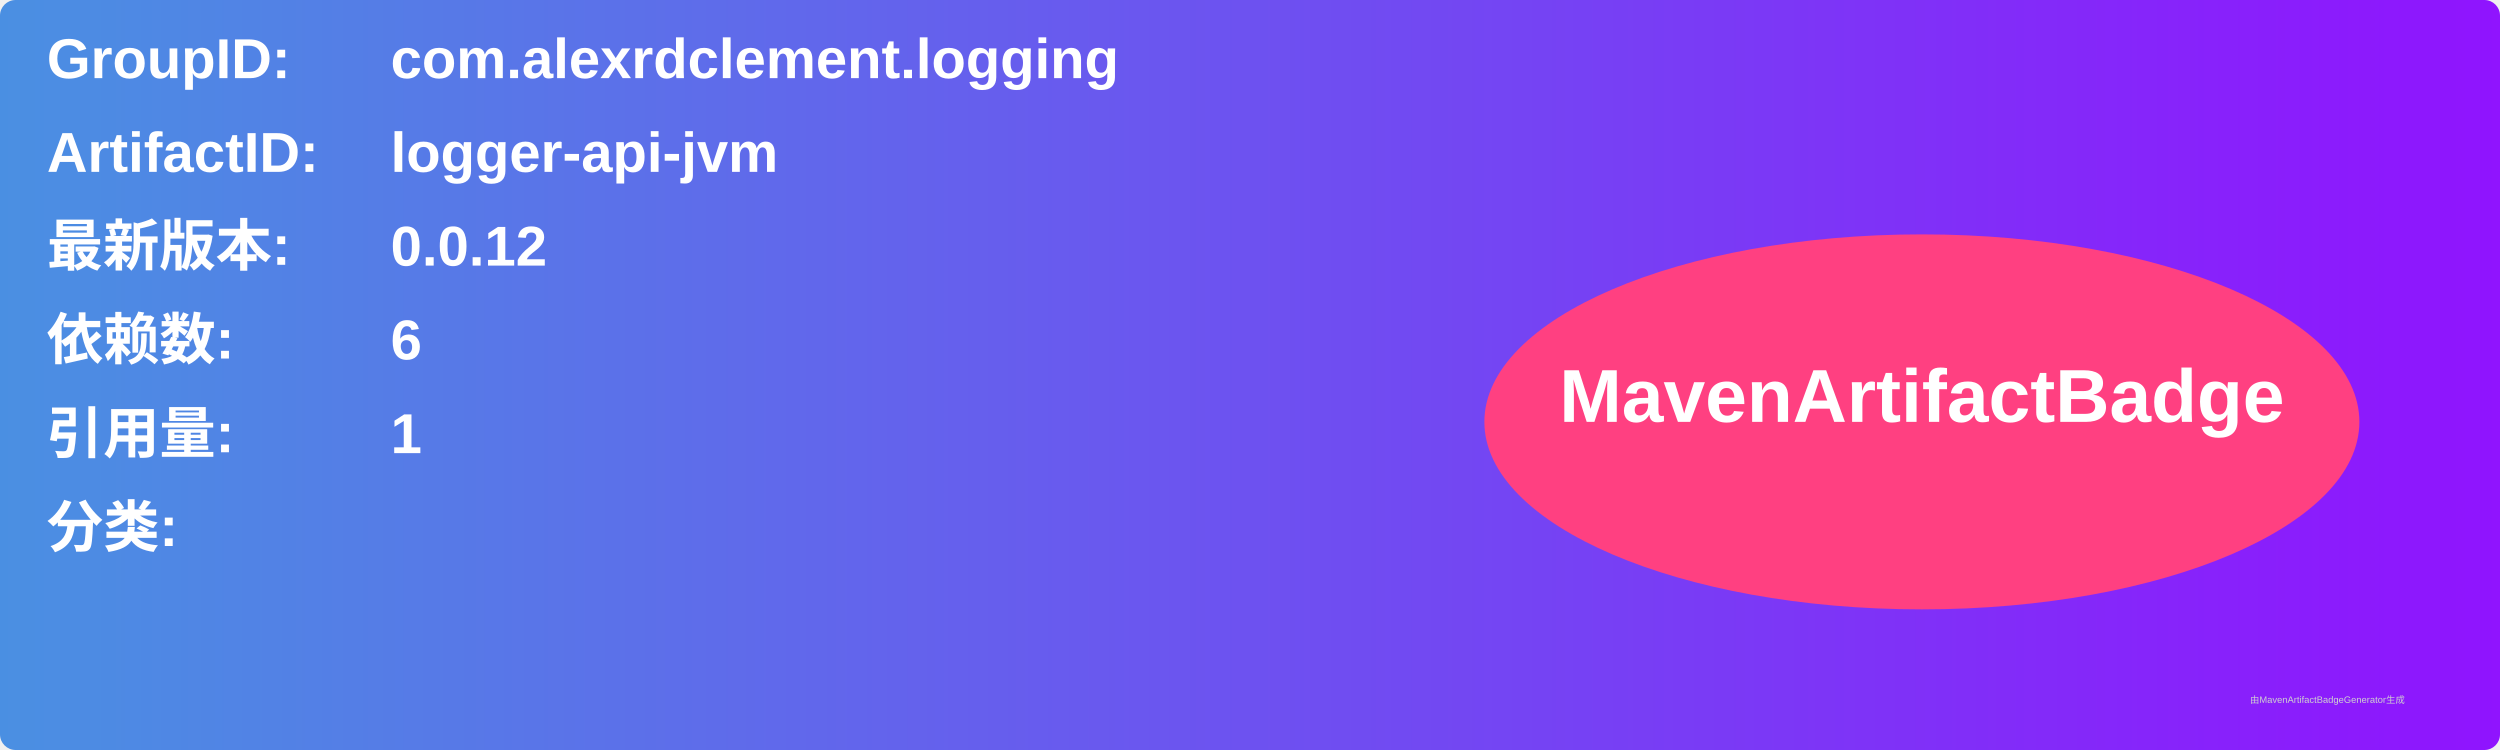
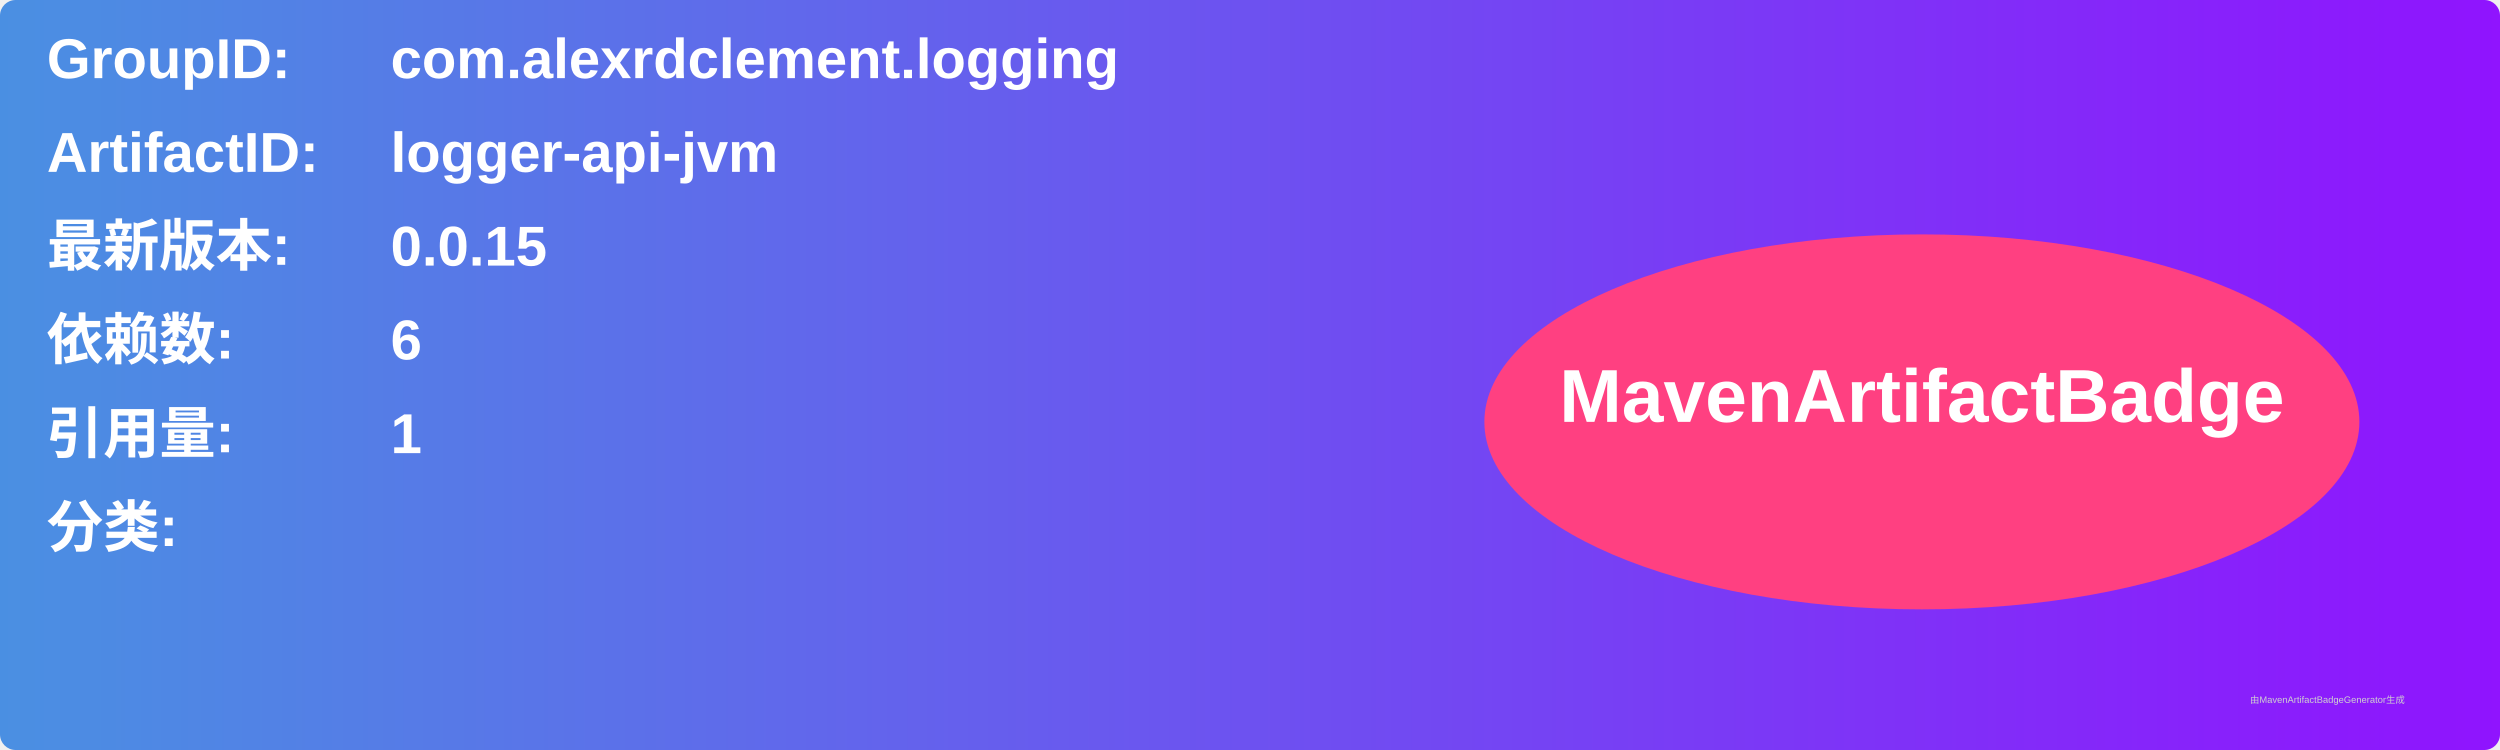
<svg xmlns="http://www.w3.org/2000/svg" width="800" height="240" viewBox="0 0 800 240">
  <linearGradient id="grad" x1="0%" y1="0%" x2="100%" y2="0%">
    <stop offset="0%" stop-color="#4a90e2" />
    <stop offset="100%" stop-color="#9013fe" />
  </linearGradient>
  <rect width="100%" height="100%" rx="5" ry="5" fill="url(#grad)" />
  <g transform="translate(15, 15)">
    <text x="0" y="10" font-family="Arial" font-size="18" fill="white" font-weight="bold" width="260">GroupID:</text>
    <text x="110" y="10" font-family="Arial" font-size="18" fill="white" font-weight="bold" width="460">com.alexrdclement.logging</text>
    <text x="0" y="40" font-family="Arial" font-size="18" fill="white" font-weight="bold" width="260">ArtifactID:</text>
    <text x="110" y="40" font-family="Arial" font-size="18" fill="white" font-weight="bold" width="460">logger-api-jvm</text>
    <text x="0" y="70" font-family="Arial" font-size="18" fill="white" font-weight="bold">最新版本:</text>
    <text x="110" y="70" font-family="Arial" font-size="18" fill="white" font-weight="bold">
-       <tspan font-weight="bold">0.0.12</tspan>
+       <tspan font-weight="bold">0.0.15</tspan>
    </text>
    <text x="0" y="100" font-family="Arial" font-size="18" fill="white" font-weight="bold">依赖数: </text>
    <text x="110" y="100" font-family="Arial" font-size="18" fill="white">
      <tspan font-weight="bold">6</tspan>
    </text>
    <text x="0" y="130" font-family="Arial" font-size="18" fill="white" font-weight="bold">引用量: </text>
    <text x="110" y="130" font-family="Arial" font-size="18" fill="white">
      <tspan font-weight="bold">1</tspan>
    </text>
    <text x="0" y="160" font-family="Arial" font-size="18" fill="white" font-weight="bold">分类:</text>
    <text x="10" y="190" font-family="Arial" font-size="10" fill="white">
      <tspan font-weight="bold" />
    </text>
    <ellipse cx="600" cy="120" rx="140" ry="60" fill="#ff4081" />
    <text x="600" y="120" text-anchor="middle" font-family="Arial" font-size="24" fill="white" font-weight="bold">MavenArtifactBadge</text>
  </g>
  <text x="720" y="225" font-family="Arial" font-size="3" fill="#d0d0d0">由MavenArtifactBadgeGenerator生成</text>
</svg>
